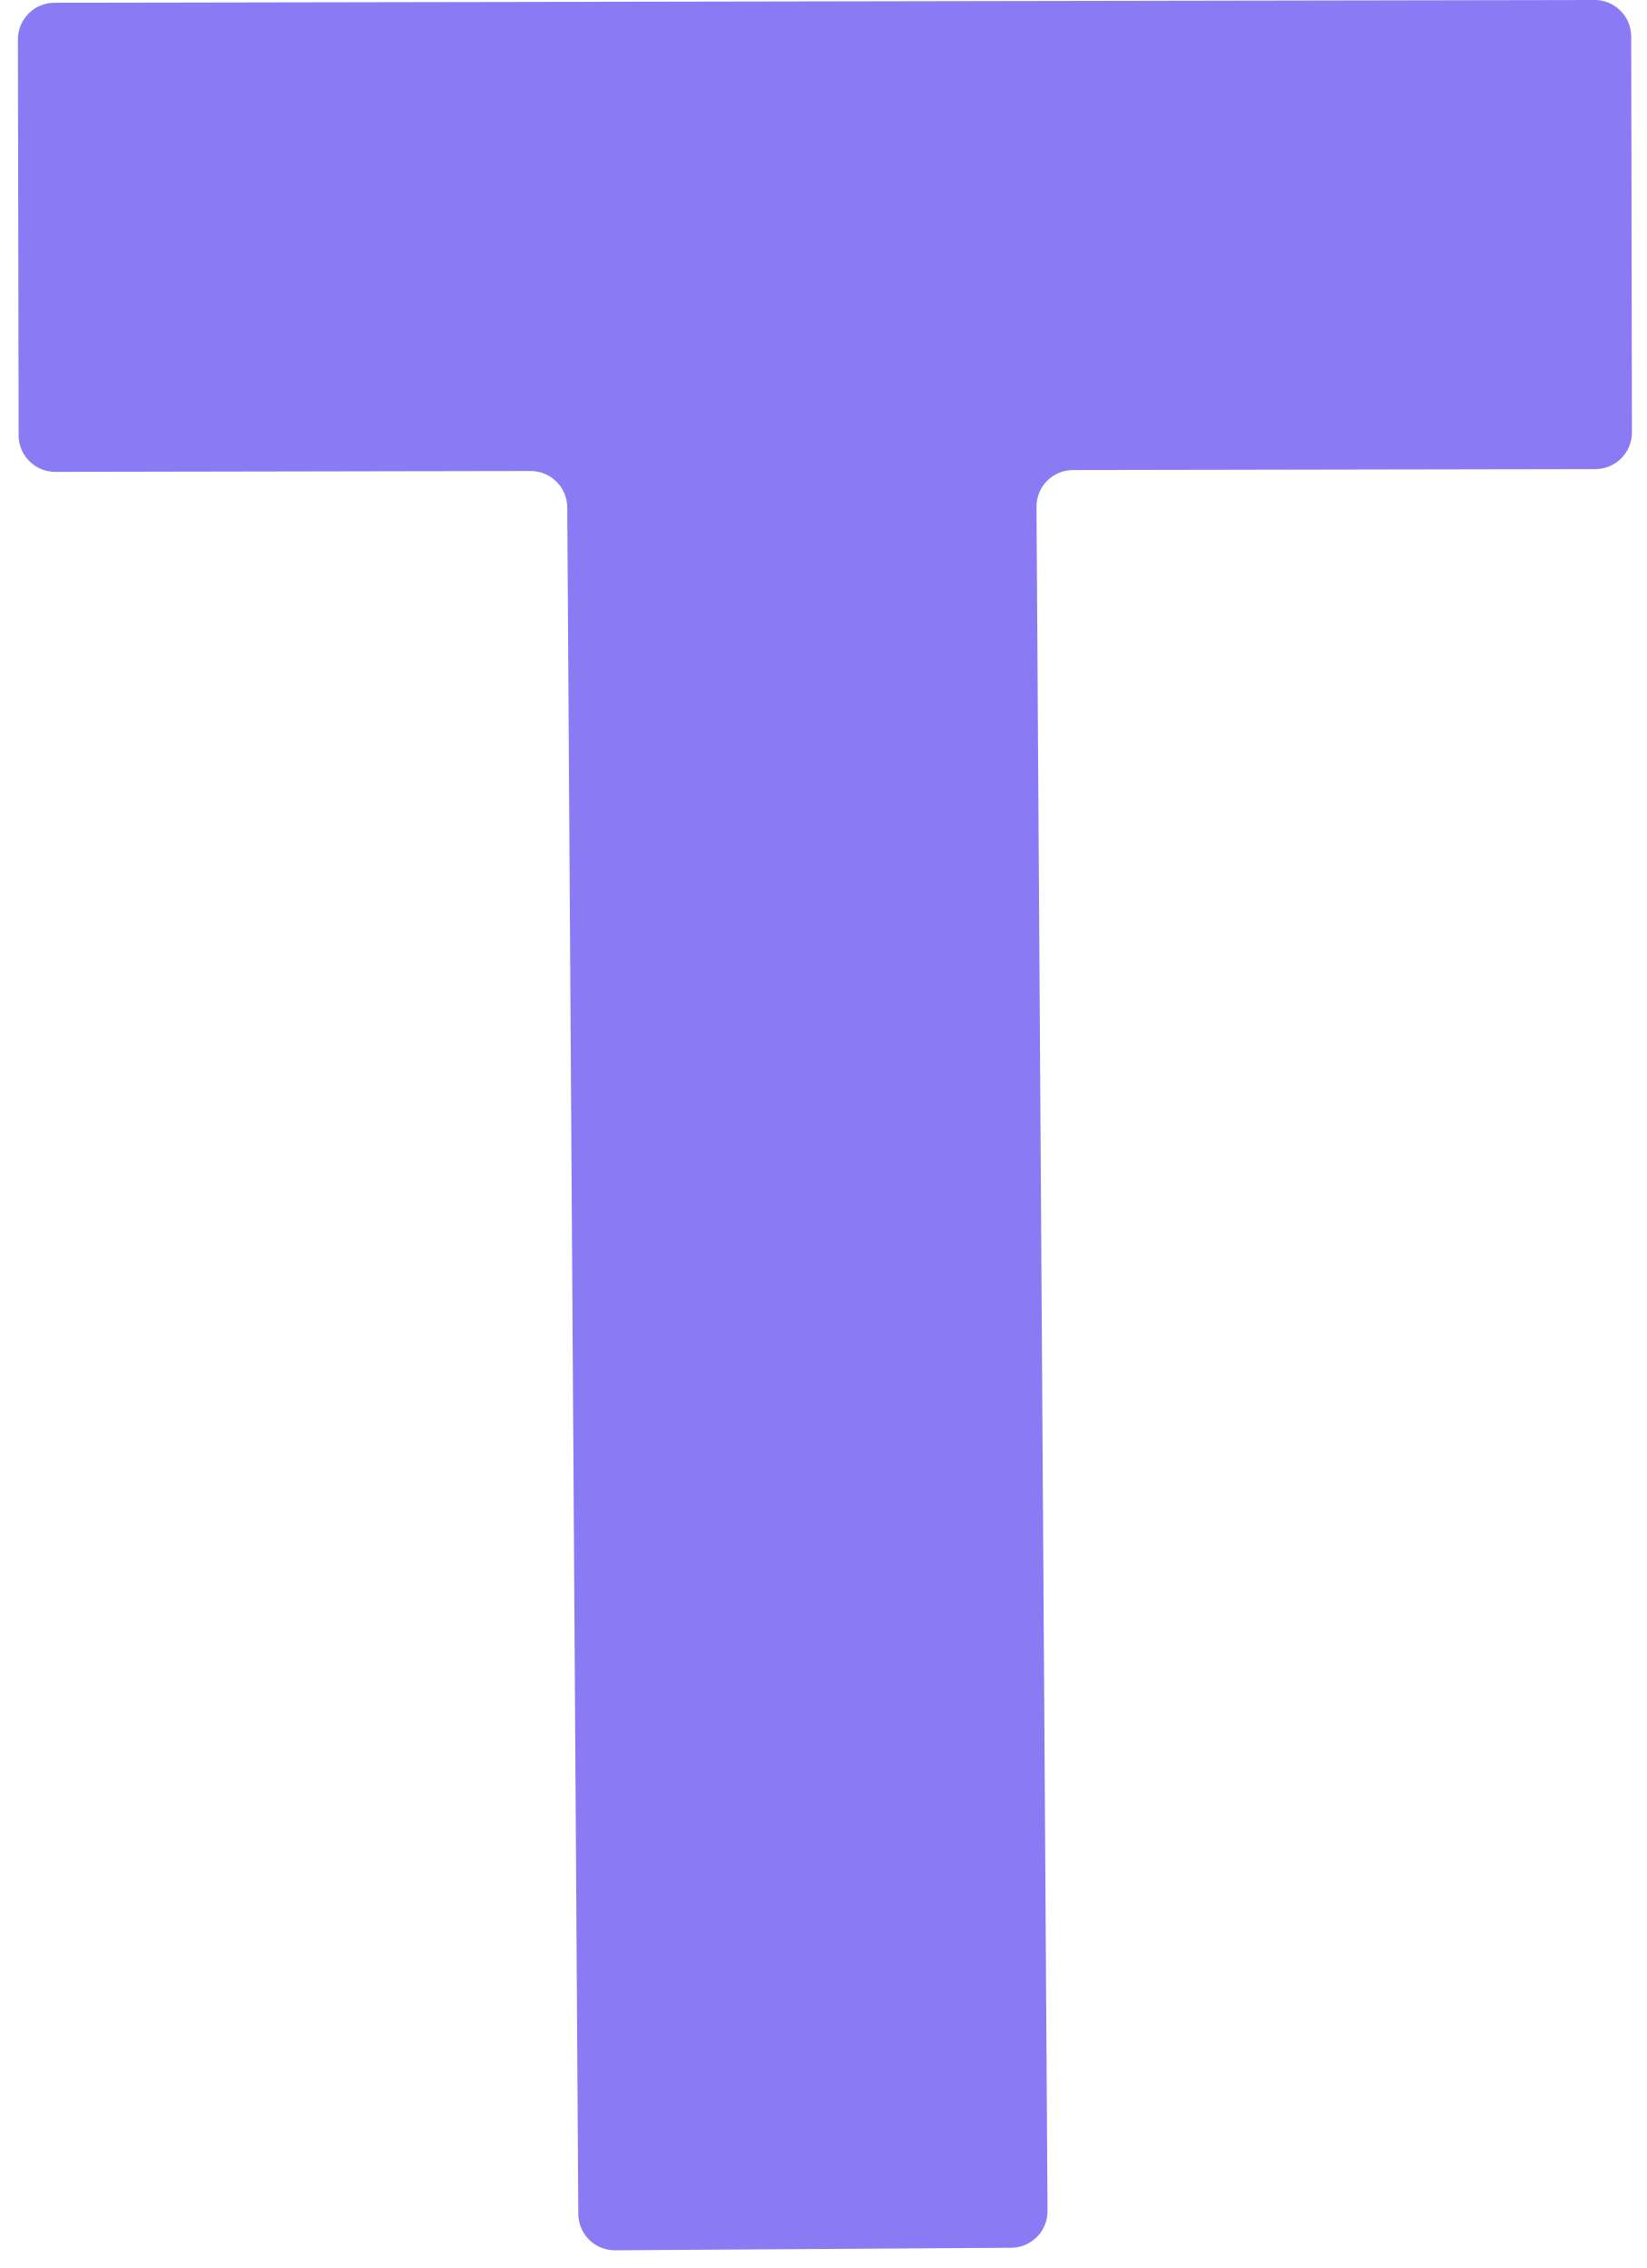
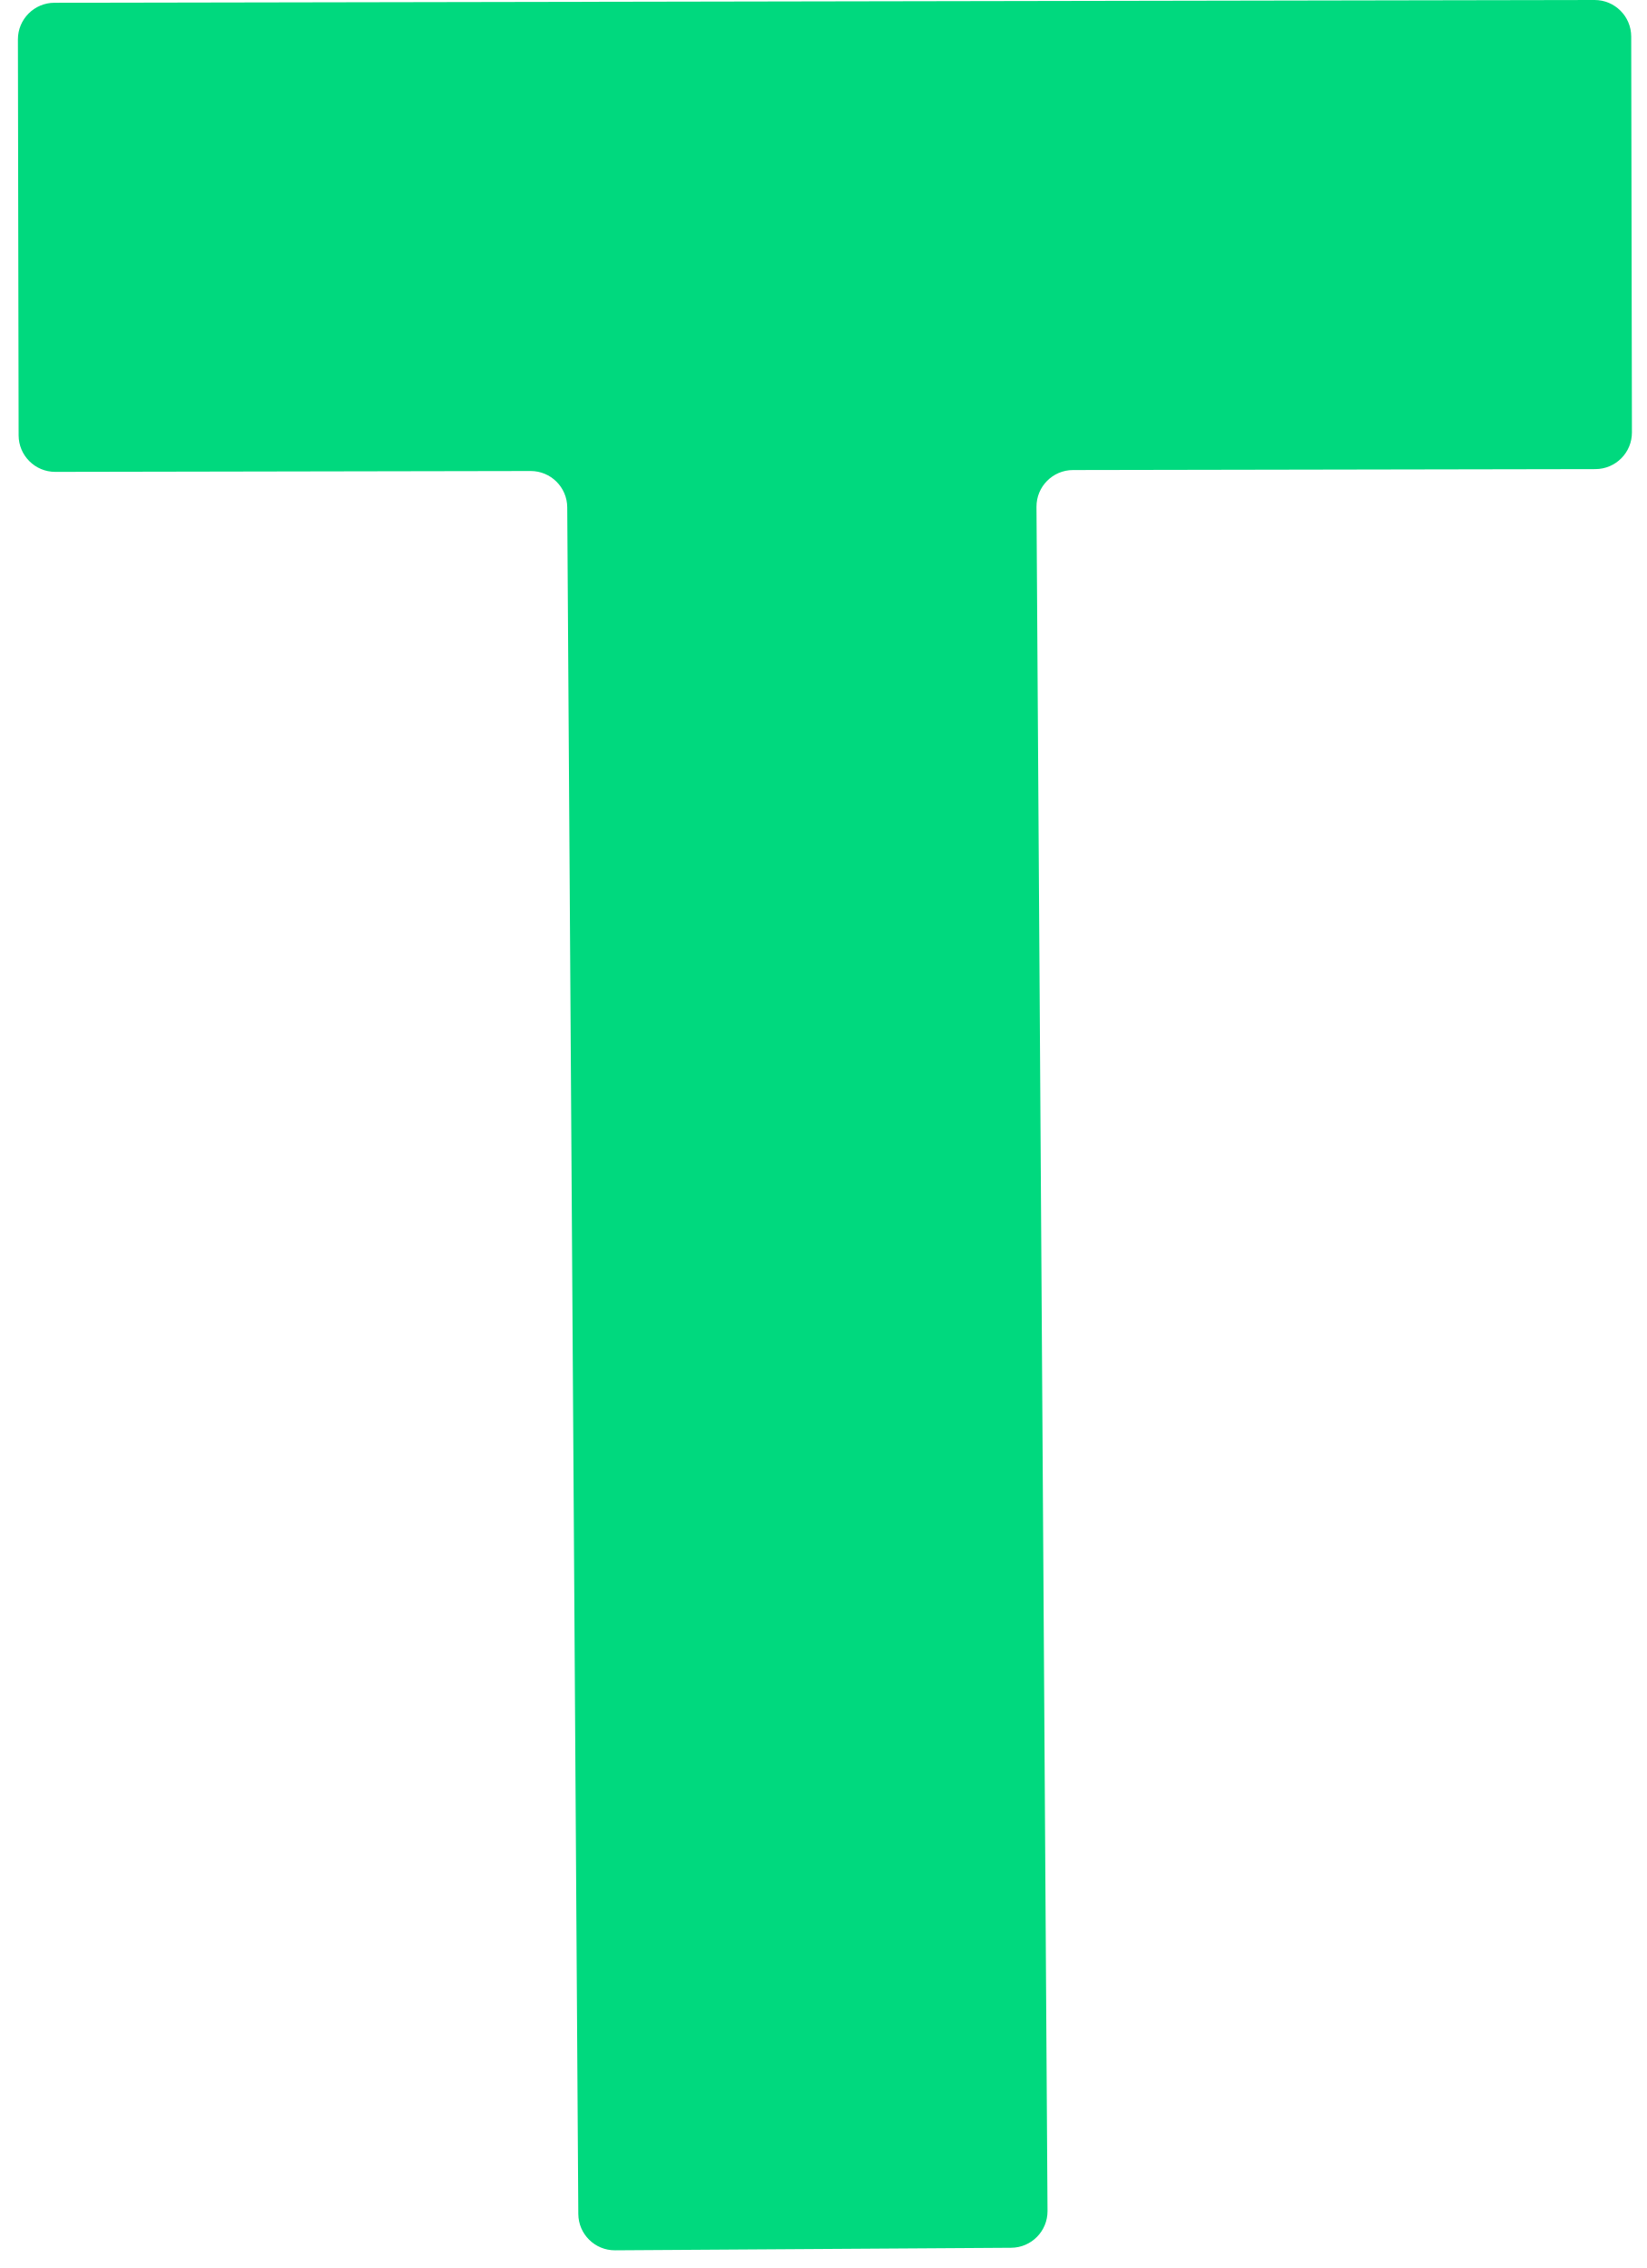
<svg xmlns="http://www.w3.org/2000/svg" width="90" height="124" viewBox="0 0 90 124" fill="none">
-   <path d="M89.2 23.645C89.202 24.749 88.308 25.646 87.203 25.648L58.65 25.699C57.542 25.701 56.647 26.604 56.654 27.712L57.257 120.881C57.264 121.986 56.374 122.887 55.27 122.894L33.622 123.033C32.518 123.04 31.617 122.151 31.61 121.046L31.005 27.739C30.998 26.638 30.103 25.75 29.002 25.752L3.022 25.799C1.917 25.801 1.02 24.907 1.018 23.803L0.979 2.155C0.978 1.05 1.871 0.153 2.976 0.151L87.158 -5.77464e-05C88.262 -0.002 89.159 0.892 89.161 1.996L89.2 23.645Z" fill="#8A7BF5" />
+   <path d="M89.2 23.645C89.202 24.749 88.308 25.646 87.203 25.648L58.65 25.699C57.542 25.701 56.647 26.604 56.654 27.712L57.257 120.881C57.264 121.986 56.374 122.887 55.27 122.894L33.622 123.033C32.518 123.04 31.617 122.151 31.61 121.046L31.005 27.739C30.998 26.638 30.103 25.75 29.002 25.752L3.022 25.799C1.917 25.801 1.02 24.907 1.018 23.803L0.979 2.155C0.978 1.05 1.871 0.153 2.976 0.151L87.158 -5.77464e-05C88.262 -0.002 89.159 0.892 89.161 1.996L89.2 23.645Z" fill="#00D97E" />
</svg>
